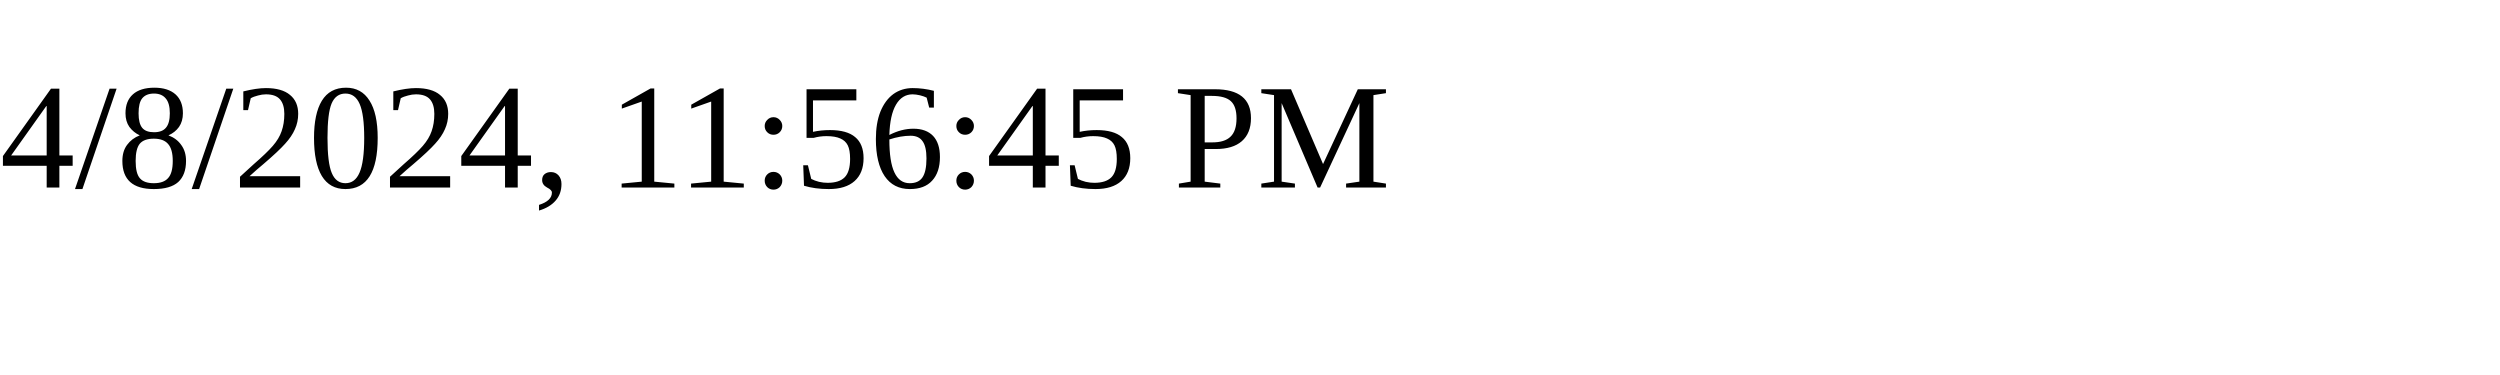
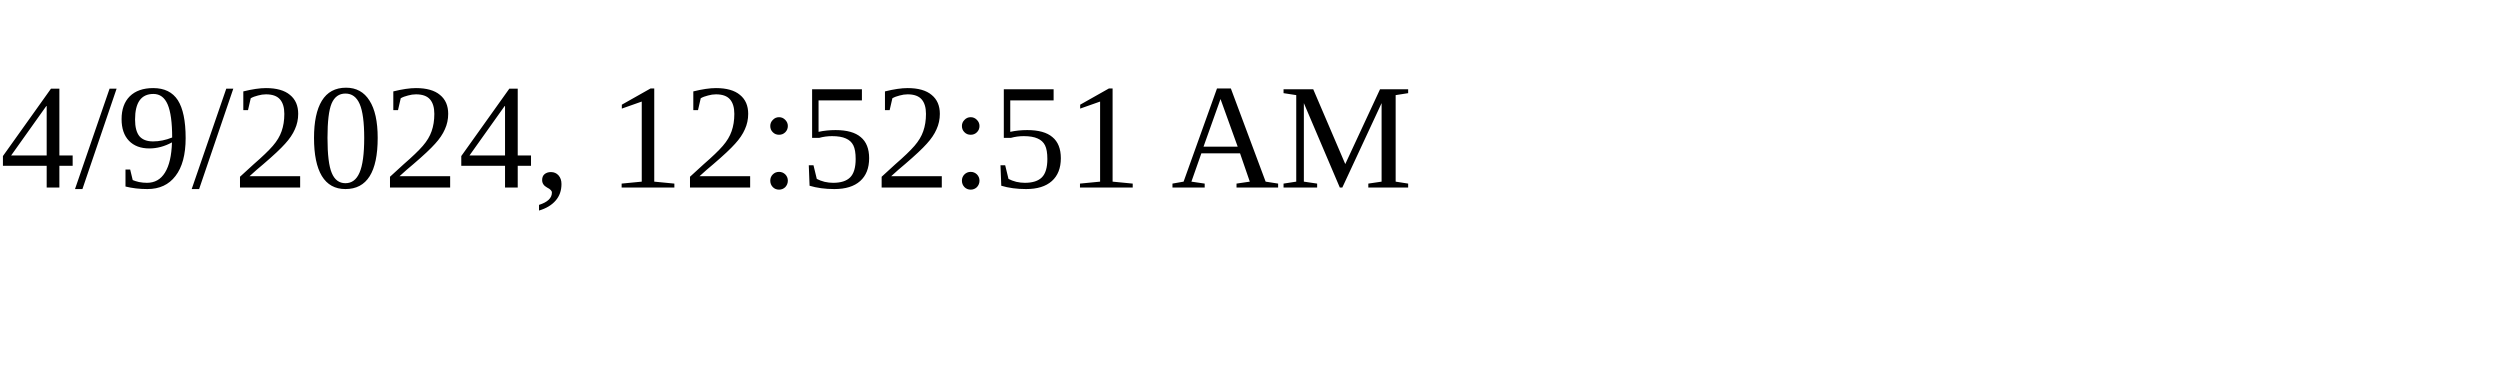
<svg xmlns="http://www.w3.org/2000/svg" height="30" width="200">
-   <text x="0" y="15">4/8/2024, 11:56:45 PM</text>
+   <text x="0" y="15">4/9/2024, 12:52:51 AM</text>
</svg>
